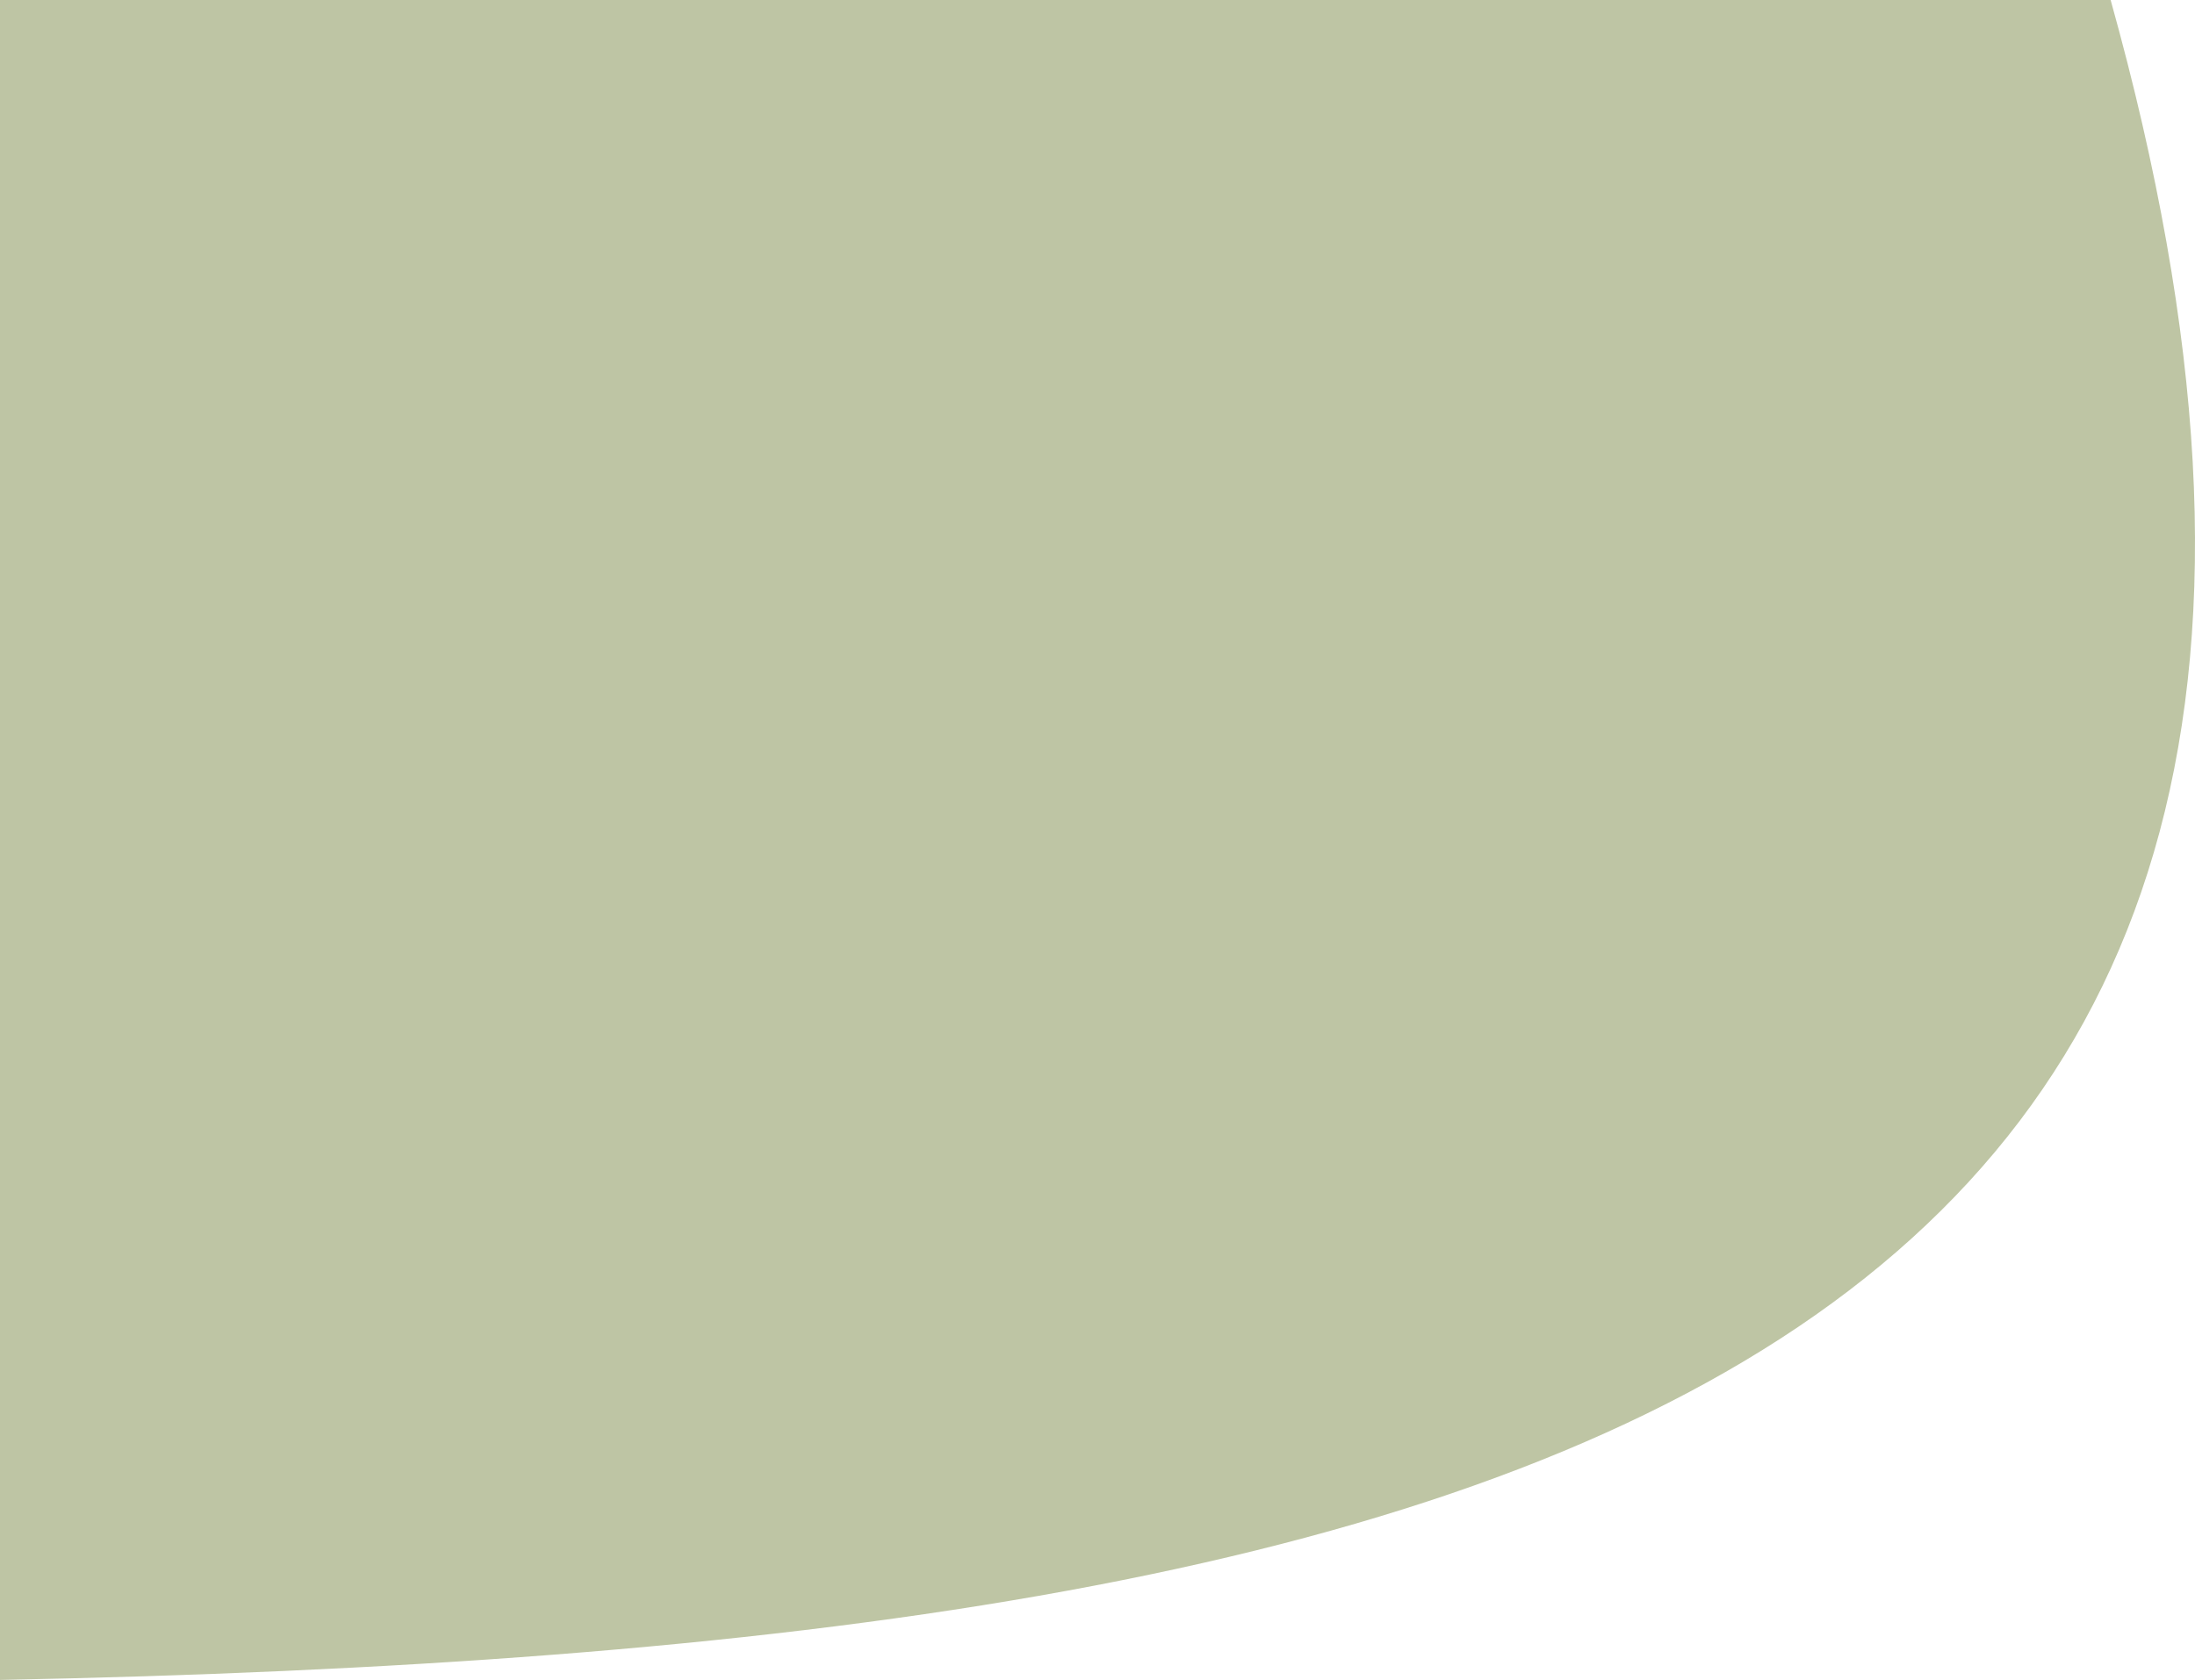
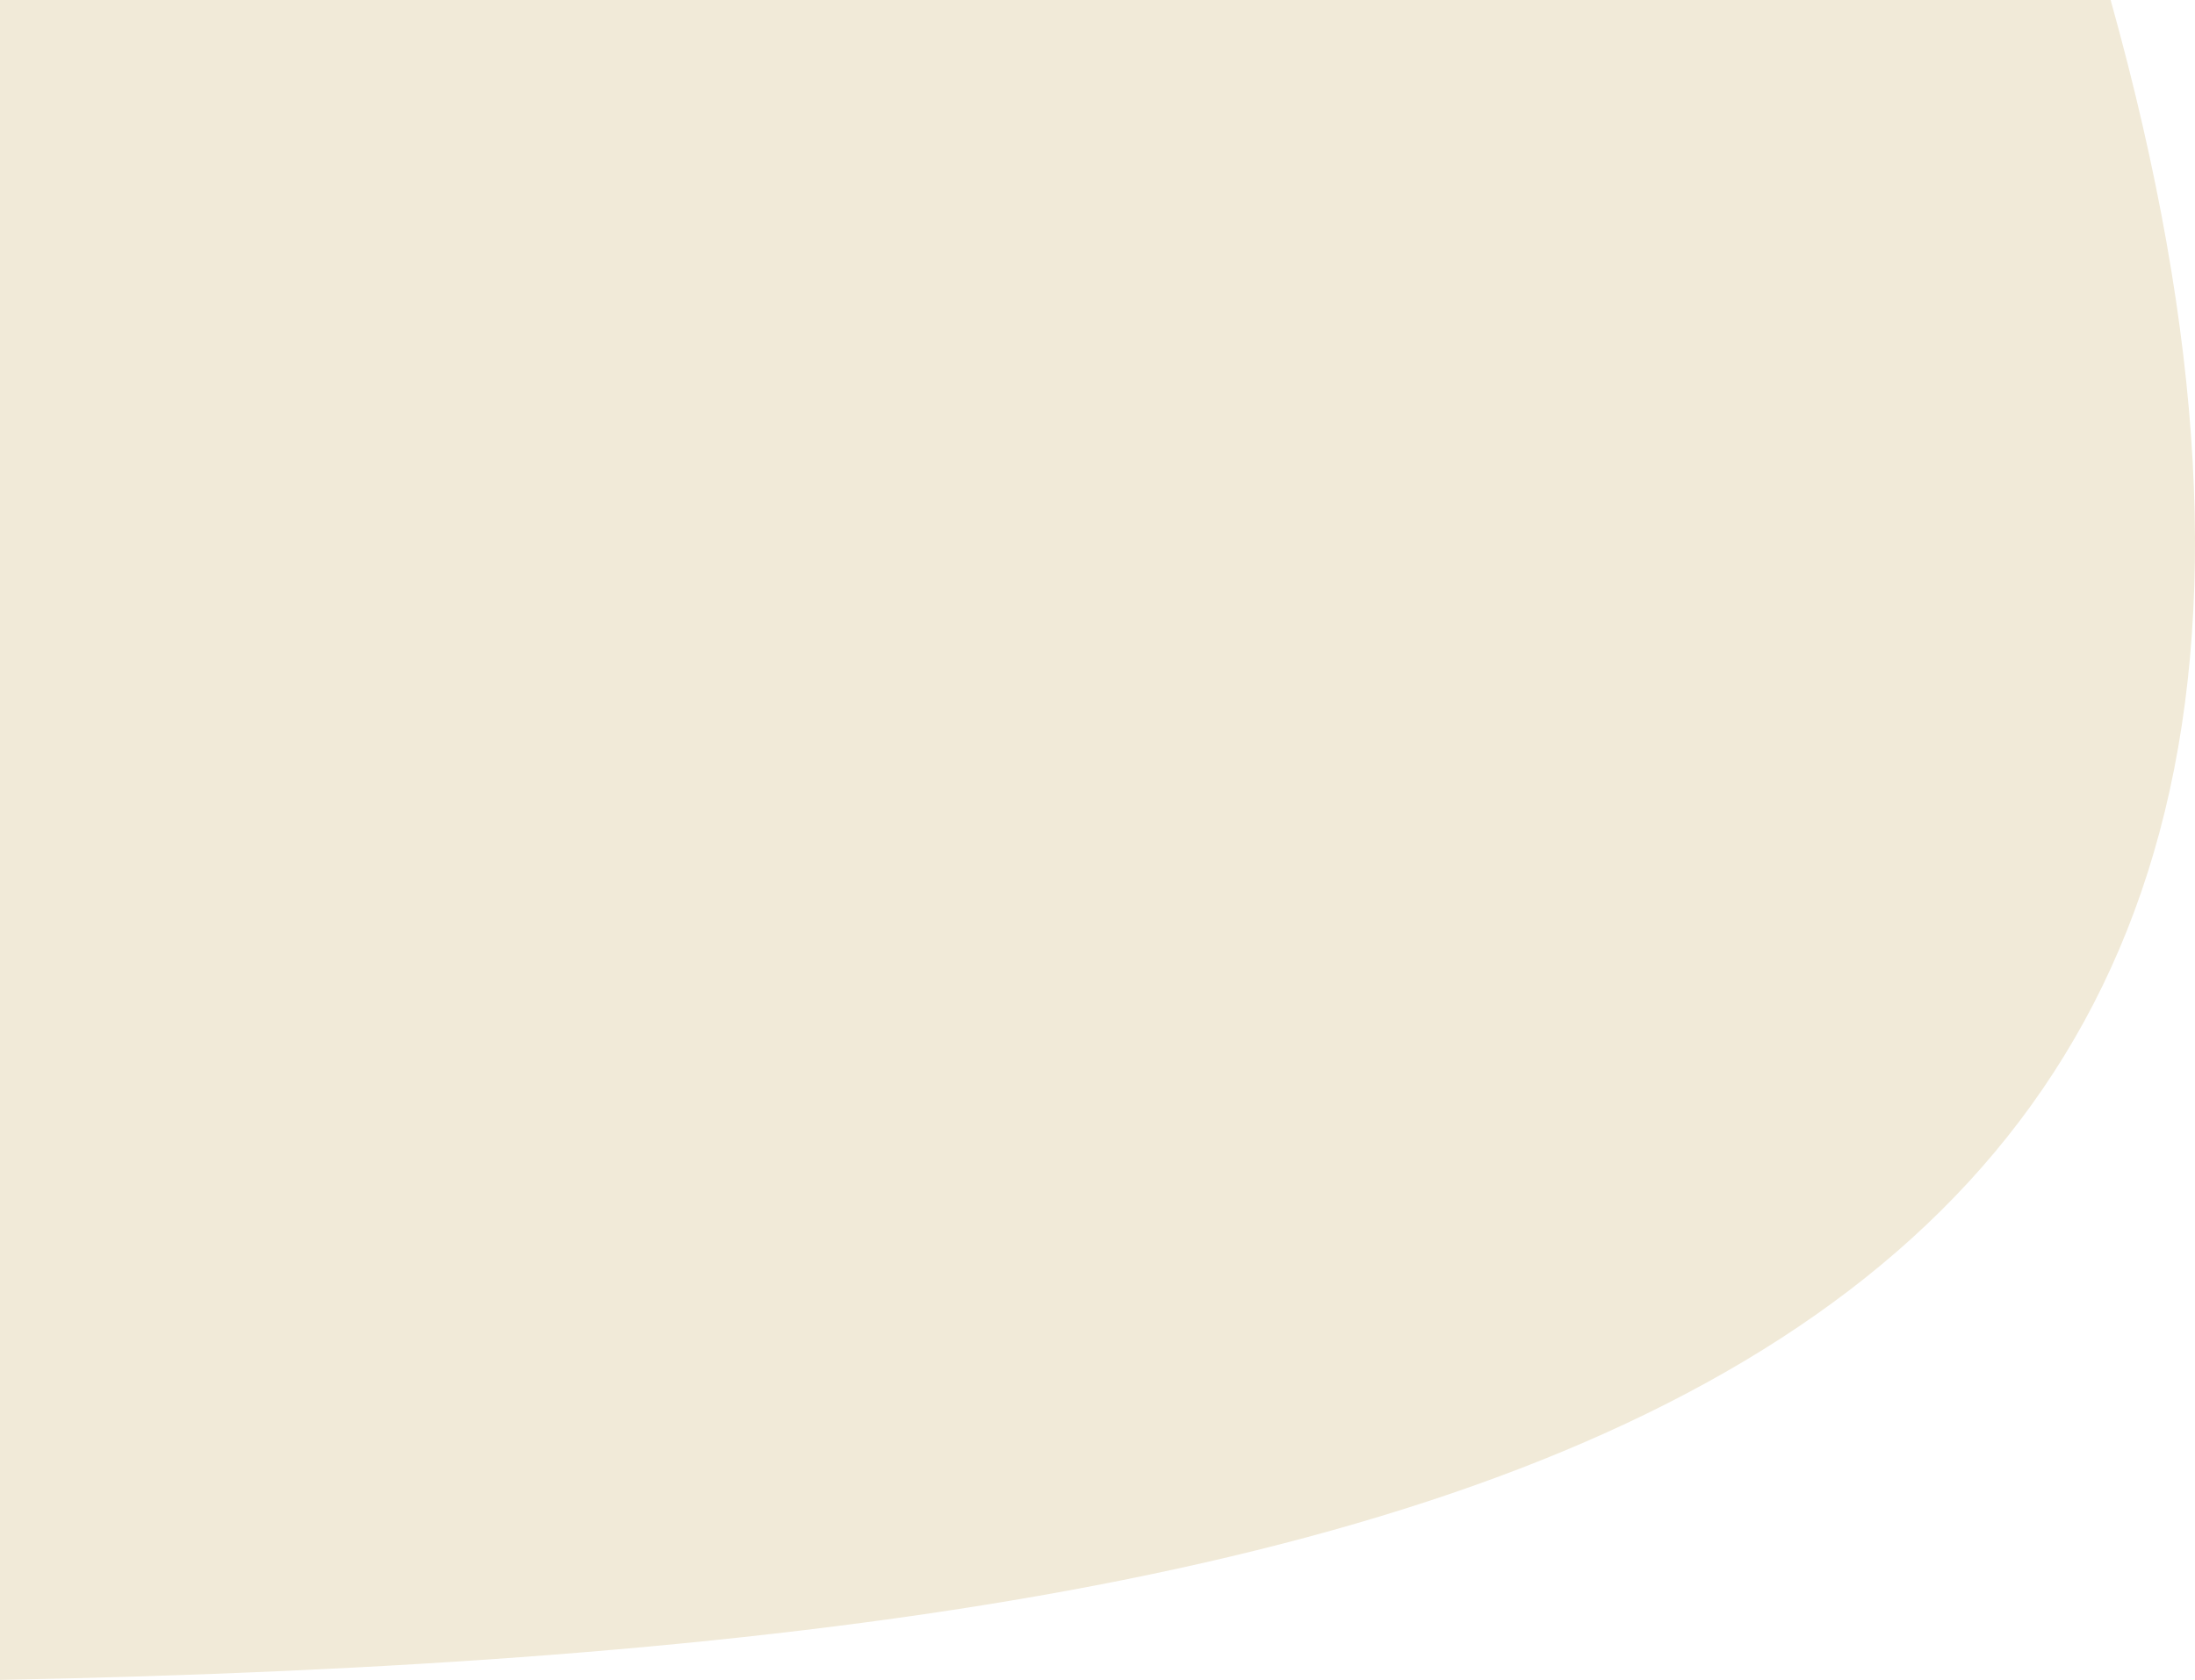
<svg xmlns="http://www.w3.org/2000/svg" width="1220" height="934" viewBox="0 0 1220 934" fill="none">
-   <path d="M0 934V0H1173.11C1384.04 756.146 864.103 916.96 0 934Z" fill="#BEC5A4" />
+   <path d="M0 934V0H1173.11C1384.04 756.146 864.103 916.96 0 934Z" fill="#F1EAD8" />
</svg>
